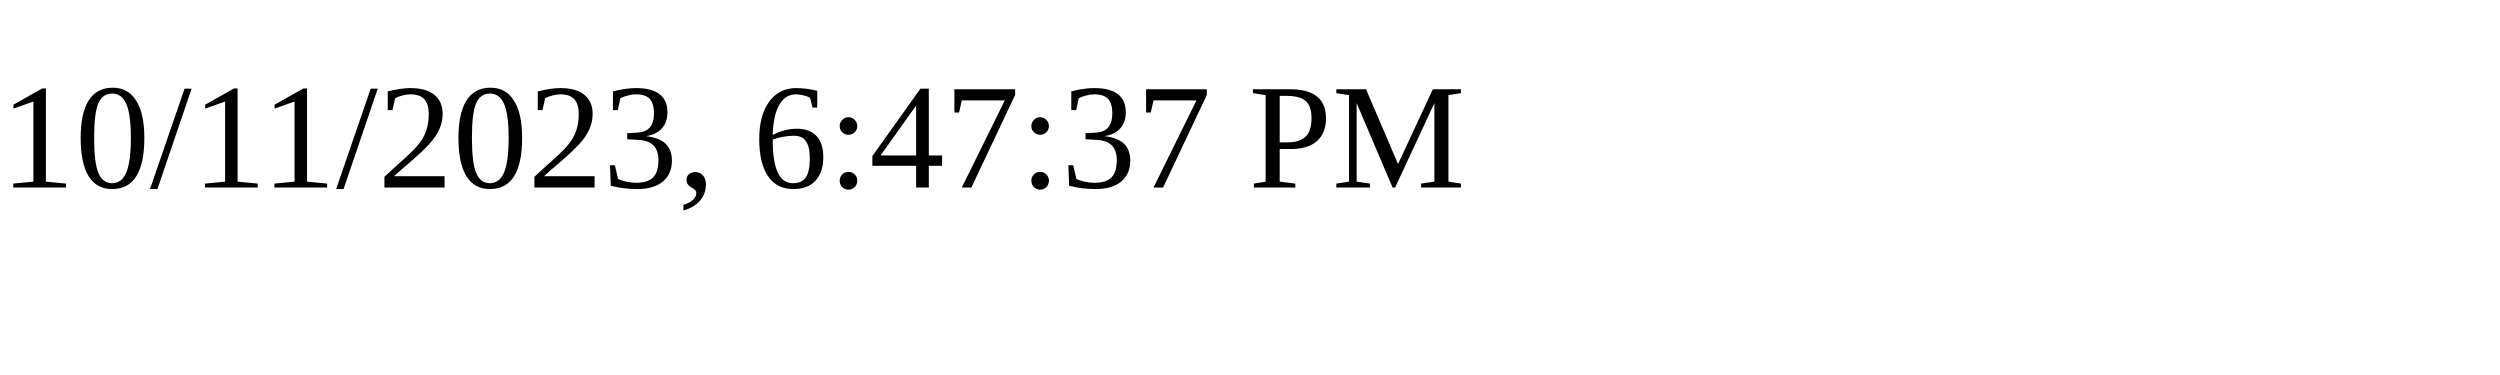
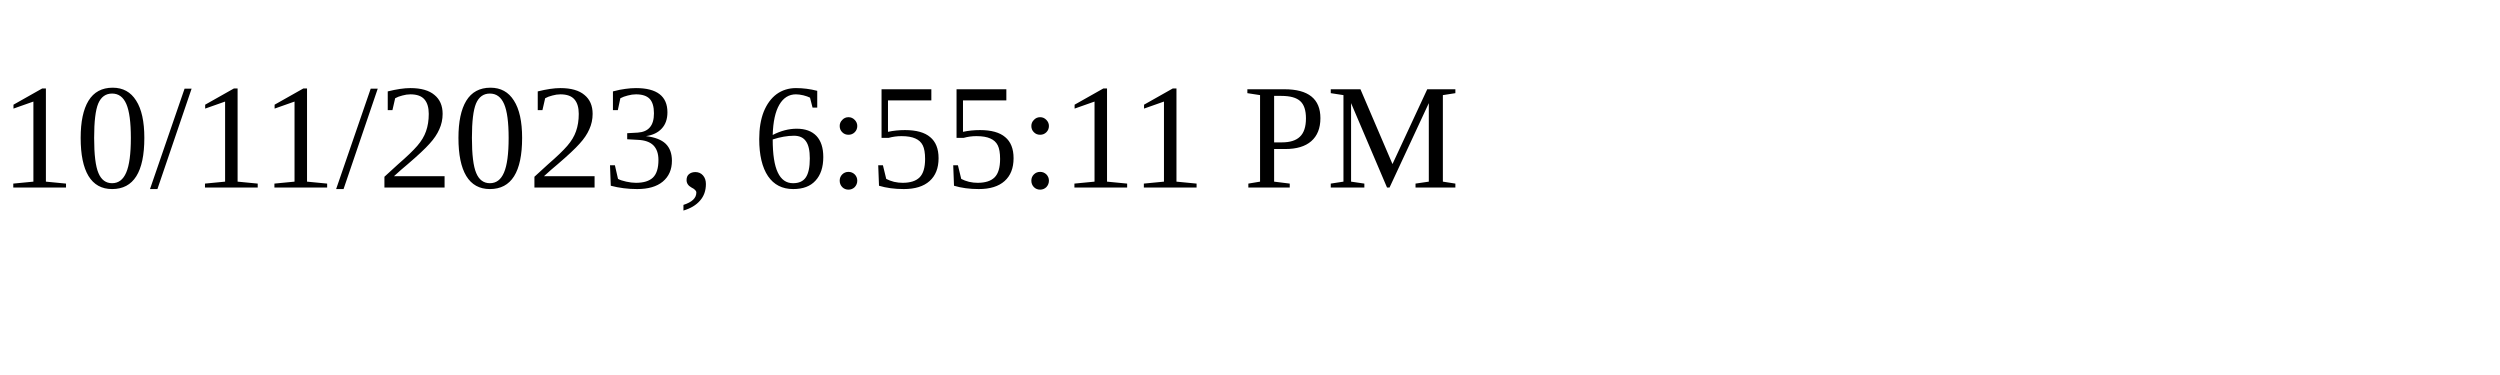
<svg xmlns="http://www.w3.org/2000/svg" height="30" width="200">
-   <text x="0" y="15">10/11/2023, 6:47:37 PM</text>
+   <text x="0" y="15">10/11/2023, 6:55:11 PM</text>
</svg>
